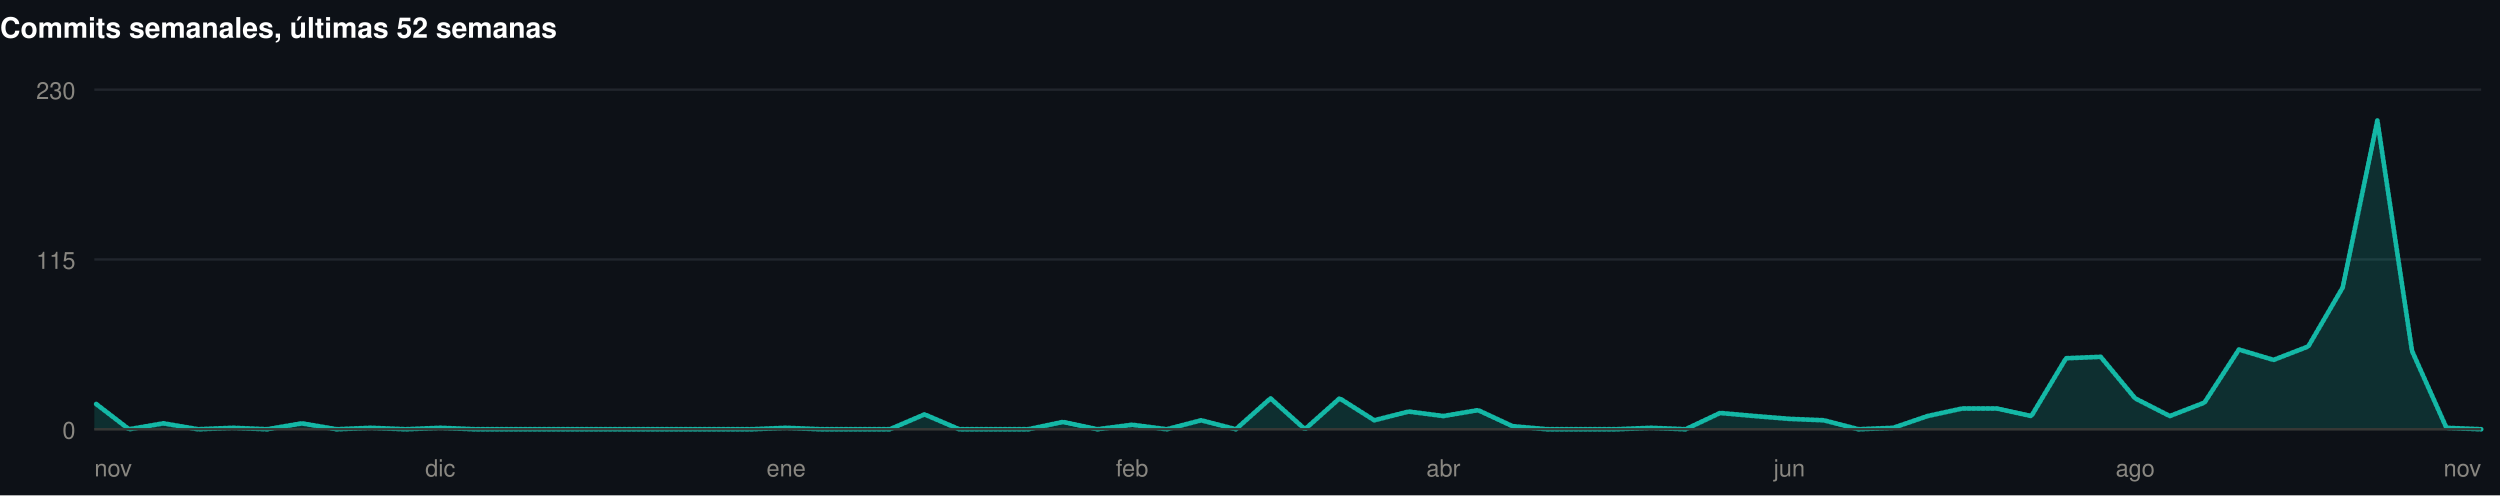
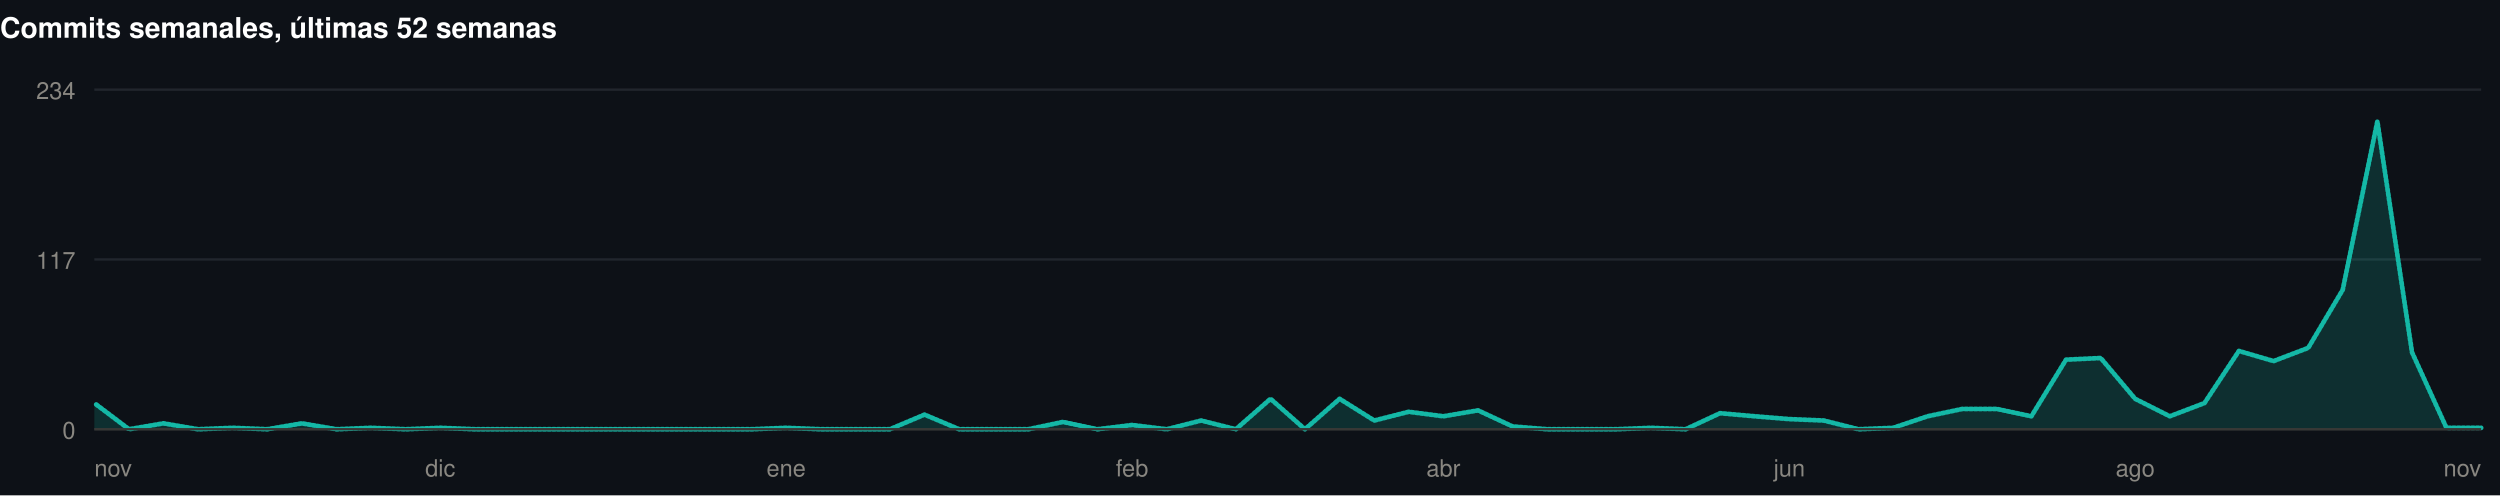
<svg xmlns="http://www.w3.org/2000/svg" width="1060" height="210" viewBox="0 0 1060 210" role="img">
  <rect width="1060" height="210" fill="#0d1117" />
  <style>
@keyframes grow{from{transform:scaleX(0)}}
@keyframes rise{from{opacity:0;transform:translateY(9px)}}
@keyframes fade{from{opacity:0}}
@keyframes draw{to{stroke-dashoffset:0}}
.bar{transform-box:fill-box;transform-origin:left center;animation:grow .9s cubic-bezier(.22,1,.36,1) var(--d,0s) both}
.rise{animation:rise .7s cubic-bezier(.22,1,.36,1) var(--d,0s) both}
.fade{animation:fade .8s ease-out var(--d,0s) both}
.draw{animation:draw 1.7s ease-out .1s both}
@media (prefers-reduced-motion:reduce){
.bar,.rise,.fade,.draw{animation:none;transform:none;opacity:1;stroke-dashoffset:0}
}
</style>
  <g>
    <text x="0" y="16" font-family="-apple-system,BlinkMacSystemFont,'Segoe UI',Helvetica,Arial,sans-serif" font-size="12" font-weight="700" fill="#ffffff" text-anchor="start">Commits semanales, últimas 52 semanas</text>
    <line x1="40" y1="182" x2="1052" y2="182" stroke="#21262d" stroke-width="1" />
    <text x="32" y="186" font-family="-apple-system,BlinkMacSystemFont,'Segoe UI',Helvetica,Arial,sans-serif" font-size="10" font-weight="400" fill="#898781" text-anchor="end">0</text>
    <line x1="40" y1="110" x2="1052" y2="110" stroke="#21262d" stroke-width="1" />
-     <text x="32" y="114" font-family="-apple-system,BlinkMacSystemFont,'Segoe UI',Helvetica,Arial,sans-serif" font-size="10" font-weight="400" fill="#898781" text-anchor="end">115</text>
+     <text x="32" y="114" font-family="-apple-system,BlinkMacSystemFont,'Segoe UI',Helvetica,Arial,sans-serif" font-size="10" font-weight="400" fill="#898781" text-anchor="end">117</text>
    <line x1="40" y1="38" x2="1052" y2="38" stroke="#21262d" stroke-width="1" />
-     <text x="32" y="42" font-family="-apple-system,BlinkMacSystemFont,'Segoe UI',Helvetica,Arial,sans-serif" font-size="10" font-weight="400" fill="#898781" text-anchor="end">230</text>
-     <path class="fade" style="--d:.5s" d="M40.0,170.7L54.7,182.0L69.3,179.5L84.0,182.0L98.7,181.4L113.3,182.0L128.0,179.5L142.7,182.0L157.3,181.4L172.0,182.0L186.7,181.4L201.3,182.0L216.0,182.0L230.7,182.0L245.3,182.0L260.0,182.0L274.7,182.0L289.3,182.0L304.0,182.0L318.7,182.0L333.3,181.4L348.0,182.0L362.7,182.0L377.3,182.0L392.0,175.7L406.7,182.0L421.3,182.0L436.0,182.0L450.7,178.9L465.3,182.0L480.0,180.1L494.7,182.0L509.3,178.2L524.0,182.0L538.7,168.9L553.3,182.0L568.0,168.9L582.7,178.2L597.3,174.5L612.0,176.4L626.7,173.9L641.3,180.7L656.0,182.0L670.7,182.0L685.3,182.0L700.0,181.4L714.7,182.0L729.3,175.1L744.0,176.4L758.7,177.6L773.3,178.2L788.0,182.0L802.7,181.4L817.3,176.4L832.0,173.2L846.7,173.2L861.3,176.4L876.0,151.9L890.7,151.3L905.3,168.9L920.0,176.4L934.7,170.7L949.3,148.2L964.0,152.6L978.7,146.9L993.3,121.9L1008.0,51.1L1022.7,148.8L1037.3,181.4L1052.0,182.0L1052.0,182L40.0,182Z" fill="rgba(20,184,166,0.18)" />
-     <path class="draw" pathLength="1" stroke-dasharray="1" stroke-dashoffset="1" d="M40.0,170.7L54.7,182.0L69.3,179.5L84.0,182.0L98.7,181.4L113.3,182.0L128.0,179.5L142.7,182.0L157.3,181.4L172.0,182.0L186.7,181.4L201.3,182.0L216.0,182.0L230.7,182.0L245.3,182.0L260.0,182.0L274.7,182.0L289.3,182.0L304.0,182.0L318.7,182.0L333.3,181.4L348.0,182.0L362.7,182.0L377.3,182.0L392.0,175.7L406.7,182.0L421.3,182.0L436.0,182.0L450.7,178.9L465.3,182.0L480.0,180.1L494.7,182.0L509.3,178.2L524.0,182.0L538.7,168.9L553.3,182.0L568.0,168.9L582.7,178.2L597.3,174.5L612.0,176.4L626.7,173.9L641.3,180.7L656.0,182.0L670.7,182.0L685.3,182.0L700.0,181.4L714.7,182.0L729.3,175.1L744.0,176.4L758.7,177.6L773.3,178.2L788.0,182.0L802.7,181.4L817.3,176.4L832.0,173.2L846.7,173.2L861.3,176.4L876.0,151.9L890.7,151.3L905.3,168.9L920.0,176.4L934.7,170.7L949.3,148.2L964.0,152.6L978.7,146.9L993.3,121.9L1008.0,51.1L1022.7,148.8L1037.3,181.4L1052.0,182.0" fill="none" stroke="#14b8a6" stroke-width="2" stroke-linejoin="round" stroke-linecap="round" />
+     <text x="32" y="42" font-family="-apple-system,BlinkMacSystemFont,'Segoe UI',Helvetica,Arial,sans-serif" font-size="10" font-weight="400" fill="#898781" text-anchor="end">234</text>
+     <path class="fade" style="--d:.5s" d="M40.0,170.9L54.7,182.0L69.3,179.5L84.0,182.0L98.7,181.4L113.3,182.0L128.0,179.5L142.7,182.0L157.3,181.4L172.0,182.0L186.7,181.4L201.3,182.0L216.0,182.0L230.7,182.0L245.3,182.0L260.0,182.0L274.7,182.0L289.3,182.0L304.0,182.0L318.7,182.0L333.3,181.4L348.0,182.0L362.7,182.0L377.3,182.0L392.0,175.8L406.7,182.0L421.3,182.0L436.0,182.0L450.7,178.9L465.3,182.0L480.0,180.2L494.7,182.0L509.3,178.3L524.0,182.0L538.7,169.1L553.3,182.0L568.0,169.1L582.7,178.3L597.3,174.6L612.0,176.5L626.7,174.0L641.3,180.8L656.0,182.0L670.7,182.0L685.3,182.0L700.0,181.4L714.7,182.0L729.3,175.2L744.0,176.5L758.7,177.7L773.3,178.3L788.0,182.0L802.7,181.4L817.3,176.5L832.0,173.4L846.7,173.4L861.3,176.5L876.0,152.5L890.7,151.8L905.3,169.1L920.0,176.5L934.7,170.9L949.3,148.8L964.0,153.1L978.7,147.5L993.3,122.9L1008.0,51.5L1022.7,149.4L1037.3,181.4L1052.0,181.4L1052.0,182L40.0,182Z" fill="rgba(20,184,166,0.18)" />
+     <path class="draw" pathLength="1" stroke-dasharray="1" stroke-dashoffset="1" d="M40.0,170.9L54.7,182.0L69.3,179.5L84.0,182.0L98.7,181.4L113.3,182.0L128.0,179.5L142.7,182.0L157.3,181.4L172.0,182.0L186.7,181.4L201.3,182.0L216.0,182.0L230.7,182.0L245.3,182.0L260.0,182.0L274.7,182.0L289.3,182.0L304.0,182.0L318.7,182.0L333.3,181.4L348.0,182.0L362.7,182.0L377.3,182.0L392.0,175.8L406.7,182.0L421.3,182.0L436.0,182.0L450.7,178.9L465.3,182.0L480.0,180.2L494.7,182.0L509.3,178.3L524.0,182.0L538.7,169.1L553.3,182.0L568.0,169.1L582.7,178.3L597.3,174.6L612.0,176.5L626.7,174.0L641.3,180.8L656.0,182.0L670.7,182.0L685.3,182.0L700.0,181.4L714.7,182.0L729.3,175.2L744.0,176.5L758.7,177.7L773.3,178.3L788.0,182.0L802.7,181.4L817.3,176.5L832.0,173.4L846.7,173.4L861.3,176.5L876.0,152.5L890.7,151.8L905.3,169.1L920.0,176.5L934.7,170.9L949.3,148.8L964.0,153.1L978.7,147.5L993.3,122.9L1008.0,51.5L1022.7,149.4L1037.3,181.4L1052.0,181.4" fill="none" stroke="#14b8a6" stroke-width="2" stroke-linejoin="round" stroke-linecap="round" />
    <line x1="40" y1="182" x2="1052" y2="182" stroke="#383835" stroke-width="1" />
    <text x="40" y="202" font-family="-apple-system,BlinkMacSystemFont,'Segoe UI',Helvetica,Arial,sans-serif" font-size="10" font-weight="400" fill="#898781" text-anchor="start">nov</text>
    <text x="186.667" y="202" font-family="-apple-system,BlinkMacSystemFont,'Segoe UI',Helvetica,Arial,sans-serif" font-size="10" font-weight="400" fill="#898781" text-anchor="middle">dic</text>
    <text x="333.333" y="202" font-family="-apple-system,BlinkMacSystemFont,'Segoe UI',Helvetica,Arial,sans-serif" font-size="10" font-weight="400" fill="#898781" text-anchor="middle">ene</text>
    <text x="480" y="202" font-family="-apple-system,BlinkMacSystemFont,'Segoe UI',Helvetica,Arial,sans-serif" font-size="10" font-weight="400" fill="#898781" text-anchor="middle">feb</text>
    <text x="612" y="202" font-family="-apple-system,BlinkMacSystemFont,'Segoe UI',Helvetica,Arial,sans-serif" font-size="10" font-weight="400" fill="#898781" text-anchor="middle">abr</text>
    <text x="758.667" y="202" font-family="-apple-system,BlinkMacSystemFont,'Segoe UI',Helvetica,Arial,sans-serif" font-size="10" font-weight="400" fill="#898781" text-anchor="middle">jun</text>
    <text x="905.333" y="202" font-family="-apple-system,BlinkMacSystemFont,'Segoe UI',Helvetica,Arial,sans-serif" font-size="10" font-weight="400" fill="#898781" text-anchor="middle">ago</text>
    <text x="1052" y="202" font-family="-apple-system,BlinkMacSystemFont,'Segoe UI',Helvetica,Arial,sans-serif" font-size="10" font-weight="400" fill="#898781" text-anchor="end">nov</text>
  </g>
</svg>
